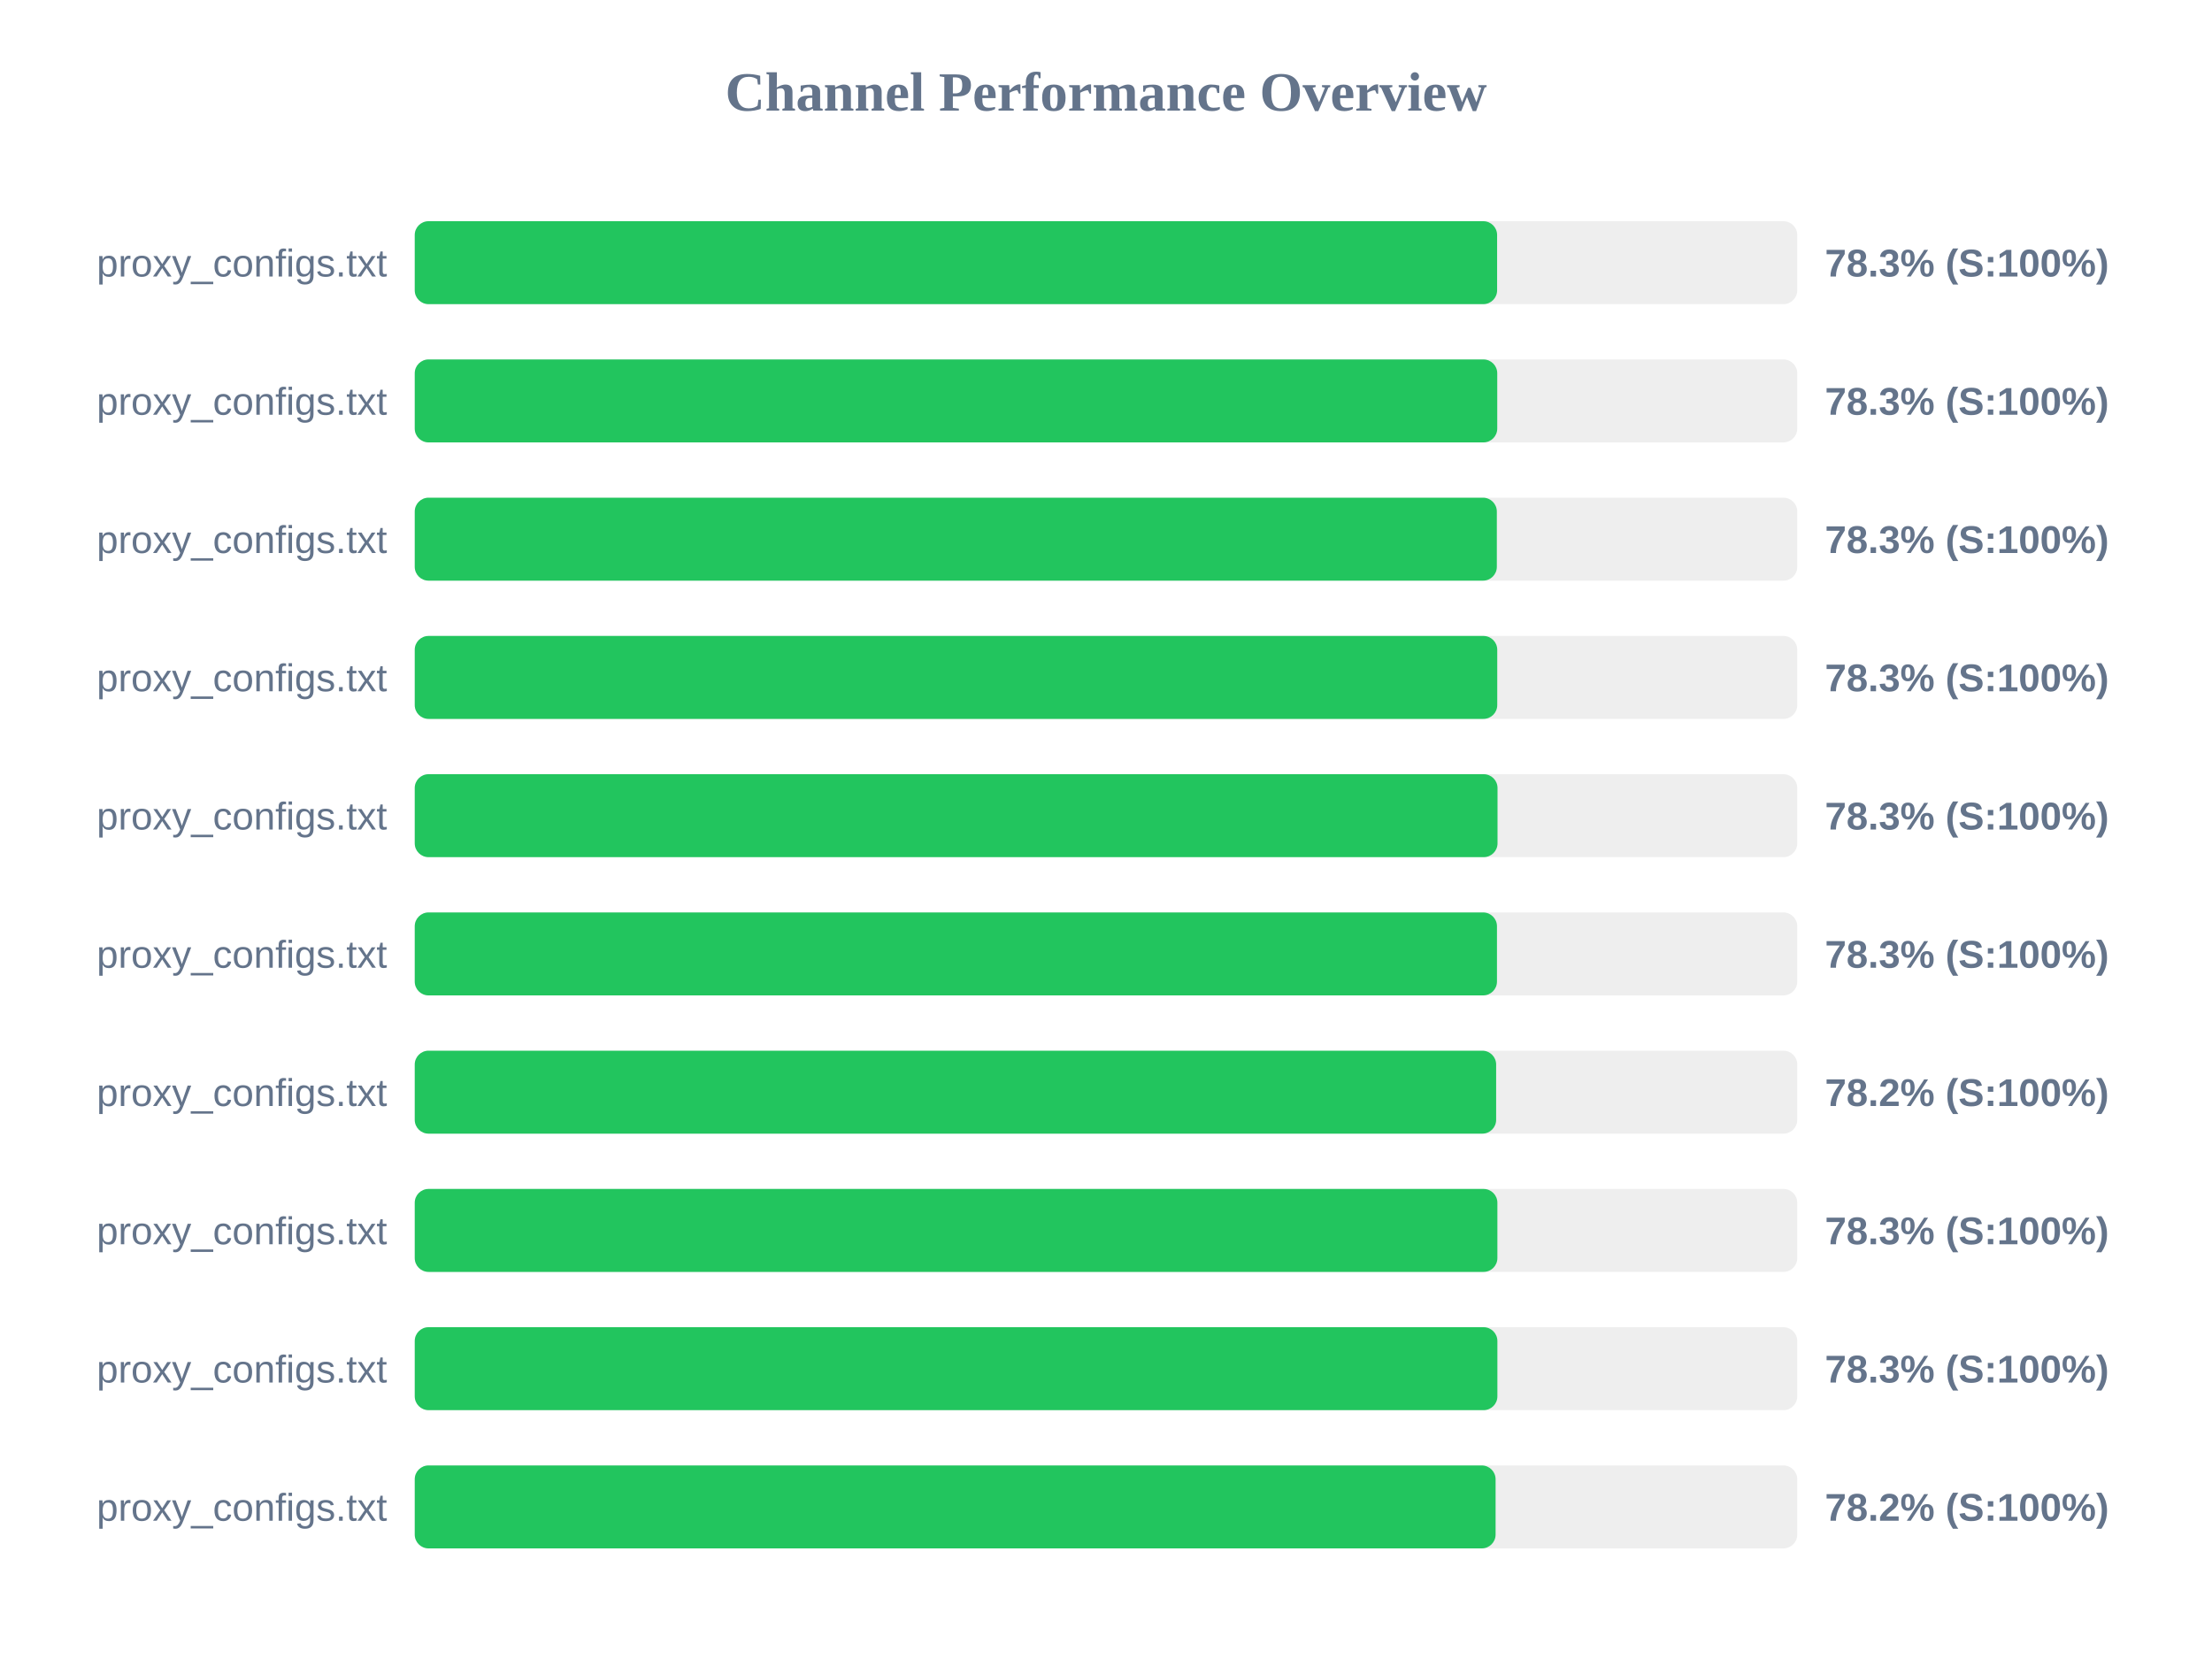
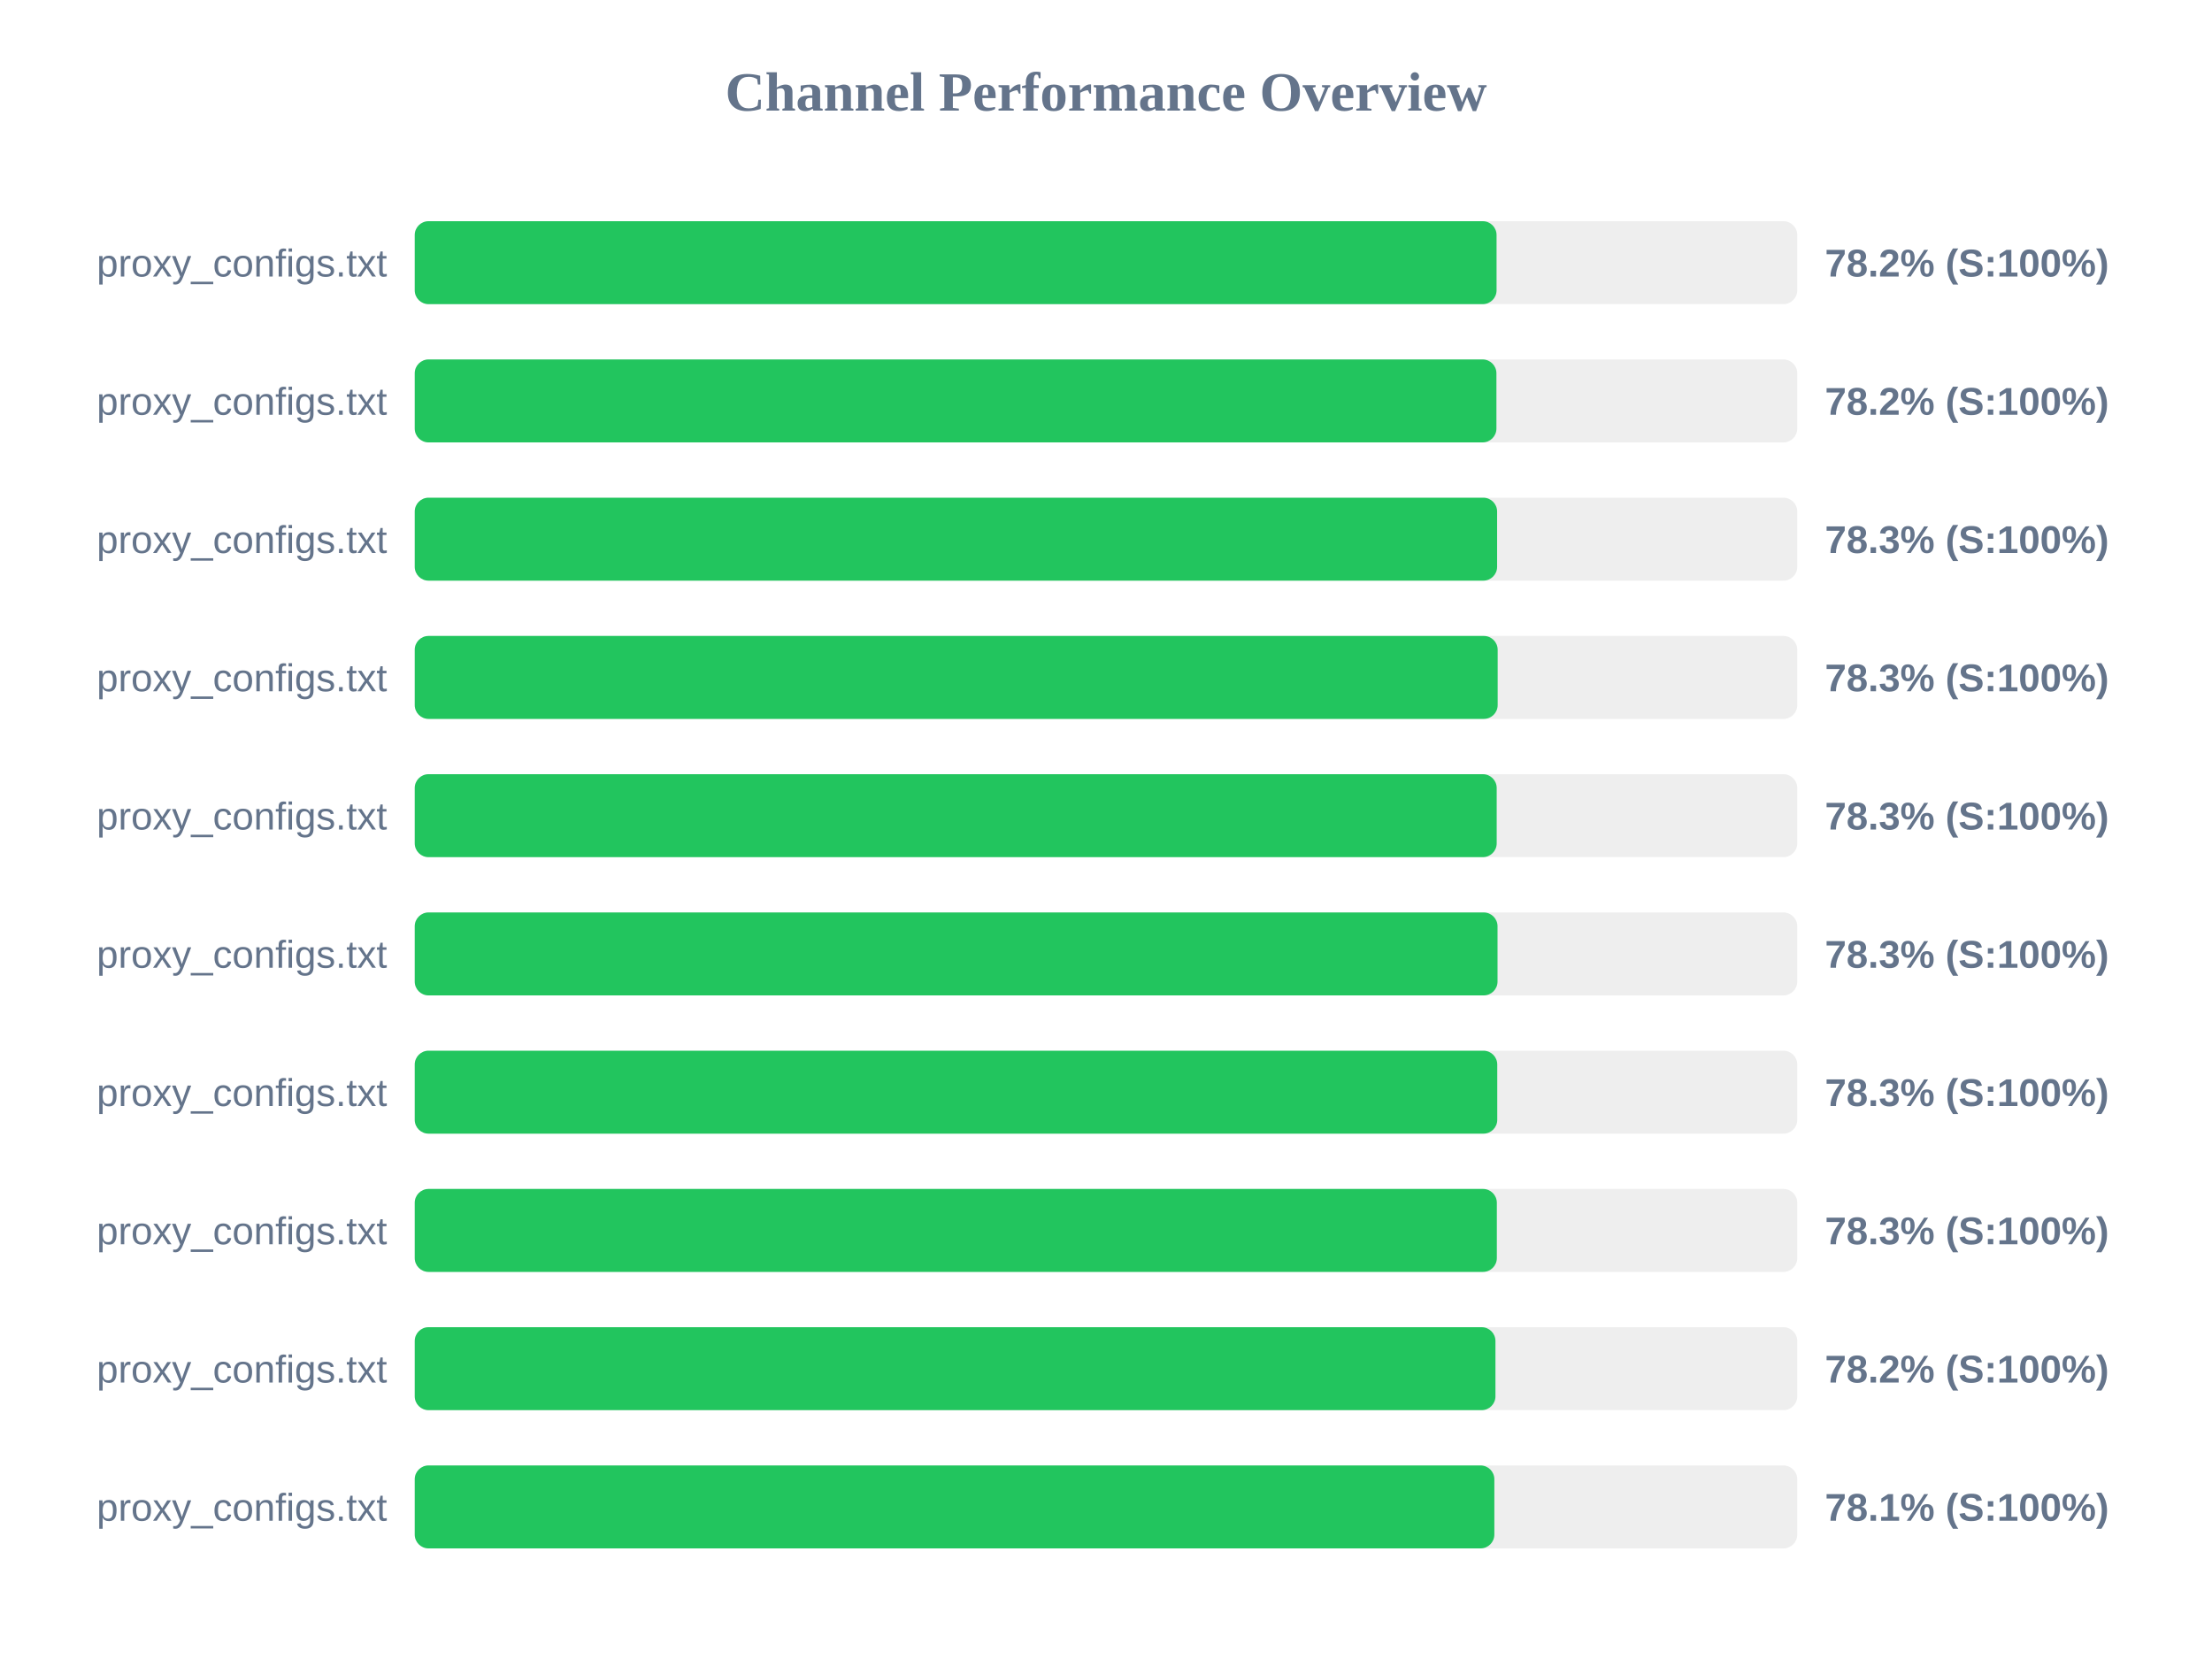
<svg xmlns="http://www.w3.org/2000/svg" width="800" height="600" version="1.1">
  <style>
        .row { font: 14px Arial; fill: #64748b; }
        .score { font: bold 14px Arial; fill: #64748b; }
    </style>
  <text x="400" y="40" text-anchor="middle" font-size="20px" font-weight="bold" fill="#64748b">Channel Performance Overview</text>
  <rect x="150" y="80" width="500" height="30" fill="#eee" rx="5" />
-   <rect x="150" y="80" width="391.45" height="30" fill="#22c55e" rx="5" />
+   <rect x="150" y="80" width="391.25" height="30" fill="#22c55e" rx="5" />
  <text x="140" y="100" text-anchor="end" class="row">proxy_configs.txt</text>
-   <text x="660" y="100" text-anchor="start" class="score">78.3% (S:100%)</text>
+   <text x="660" y="100" text-anchor="start" class="score">78.2% (S:100%)</text>
  <rect x="150" y="130" width="500" height="30" fill="#eee" rx="5" />
-   <rect x="150" y="130" width="391.5" height="30" fill="#22c55e" rx="5" />
+   <rect x="150" y="130" width="391.2" height="30" fill="#22c55e" rx="5" />
  <text x="140" y="150" text-anchor="end" class="row">proxy_configs.txt</text>
-   <text x="660" y="150" text-anchor="start" class="score">78.3% (S:100%)</text>
+   <text x="660" y="150" text-anchor="start" class="score">78.2% (S:100%)</text>
  <rect x="150" y="180" width="500" height="30" fill="#eee" rx="5" />
-   <rect x="150" y="180" width="391.35" height="30" fill="#22c55e" rx="5" />
+   <rect x="150" y="180" width="391.45" height="30" fill="#22c55e" rx="5" />
  <text x="140" y="200" text-anchor="end" class="row">proxy_configs.txt</text>
  <text x="660" y="200" text-anchor="start" class="score">78.3% (S:100%)</text>
  <rect x="150" y="230" width="500" height="30" fill="#eee" rx="5" />
-   <rect x="150" y="230" width="391.5" height="30" fill="#22c55e" rx="5" />
+   <rect x="150" y="230" width="391.65" height="30" fill="#22c55e" rx="5" />
  <text x="140" y="250" text-anchor="end" class="row">proxy_configs.txt</text>
  <text x="660" y="250" text-anchor="start" class="score">78.3% (S:100%)</text>
  <rect x="150" y="280" width="500" height="30" fill="#eee" rx="5" />
-   <rect x="150" y="280" width="391.6" height="30" fill="#22c55e" rx="5" />
+   <rect x="150" y="280" width="391.3" height="30" fill="#22c55e" rx="5" />
  <text x="140" y="300" text-anchor="end" class="row">proxy_configs.txt</text>
  <text x="660" y="300" text-anchor="start" class="score">78.3% (S:100%)</text>
  <rect x="150" y="330" width="500" height="30" fill="#eee" rx="5" />
-   <rect x="150" y="330" width="391.4" height="30" fill="#22c55e" rx="5" />
+   <rect x="150" y="330" width="391.6" height="30" fill="#22c55e" rx="5" />
  <text x="140" y="350" text-anchor="end" class="row">proxy_configs.txt</text>
  <text x="660" y="350" text-anchor="start" class="score">78.3% (S:100%)</text>
  <rect x="150" y="380" width="500" height="30" fill="#eee" rx="5" />
-   <rect x="150" y="380" width="391.1" height="30" fill="#22c55e" rx="5" />
+   <rect x="150" y="380" width="391.5" height="30" fill="#22c55e" rx="5" />
  <text x="140" y="400" text-anchor="end" class="row">proxy_configs.txt</text>
-   <text x="660" y="400" text-anchor="start" class="score">78.2% (S:100%)</text>
+   <text x="660" y="400" text-anchor="start" class="score">78.3% (S:100%)</text>
  <rect x="150" y="430" width="500" height="30" fill="#eee" rx="5" />
-   <rect x="150" y="430" width="391.55" height="30" fill="#22c55e" rx="5" />
+   <rect x="150" y="430" width="391.35" height="30" fill="#22c55e" rx="5" />
  <text x="140" y="450" text-anchor="end" class="row">proxy_configs.txt</text>
  <text x="660" y="450" text-anchor="start" class="score">78.3% (S:100%)</text>
  <rect x="150" y="480" width="500" height="30" fill="#eee" rx="5" />
-   <rect x="150" y="480" width="391.55" height="30" fill="#22c55e" rx="5" />
+   <rect x="150" y="480" width="390.85" height="30" fill="#22c55e" rx="5" />
  <text x="140" y="500" text-anchor="end" class="row">proxy_configs.txt</text>
-   <text x="660" y="500" text-anchor="start" class="score">78.3% (S:100%)</text>
+   <text x="660" y="500" text-anchor="start" class="score">78.2% (S:100%)</text>
  <rect x="150" y="530" width="500" height="30" fill="#eee" rx="5" />
-   <rect x="150" y="530" width="390.9" height="30" fill="#22c55e" rx="5" />
+   <rect x="150" y="530" width="390.45" height="30" fill="#22c55e" rx="5" />
  <text x="140" y="550" text-anchor="end" class="row">proxy_configs.txt</text>
-   <text x="660" y="550" text-anchor="start" class="score">78.2% (S:100%)</text>
+   <text x="660" y="550" text-anchor="start" class="score">78.1% (S:100%)</text>
</svg>
